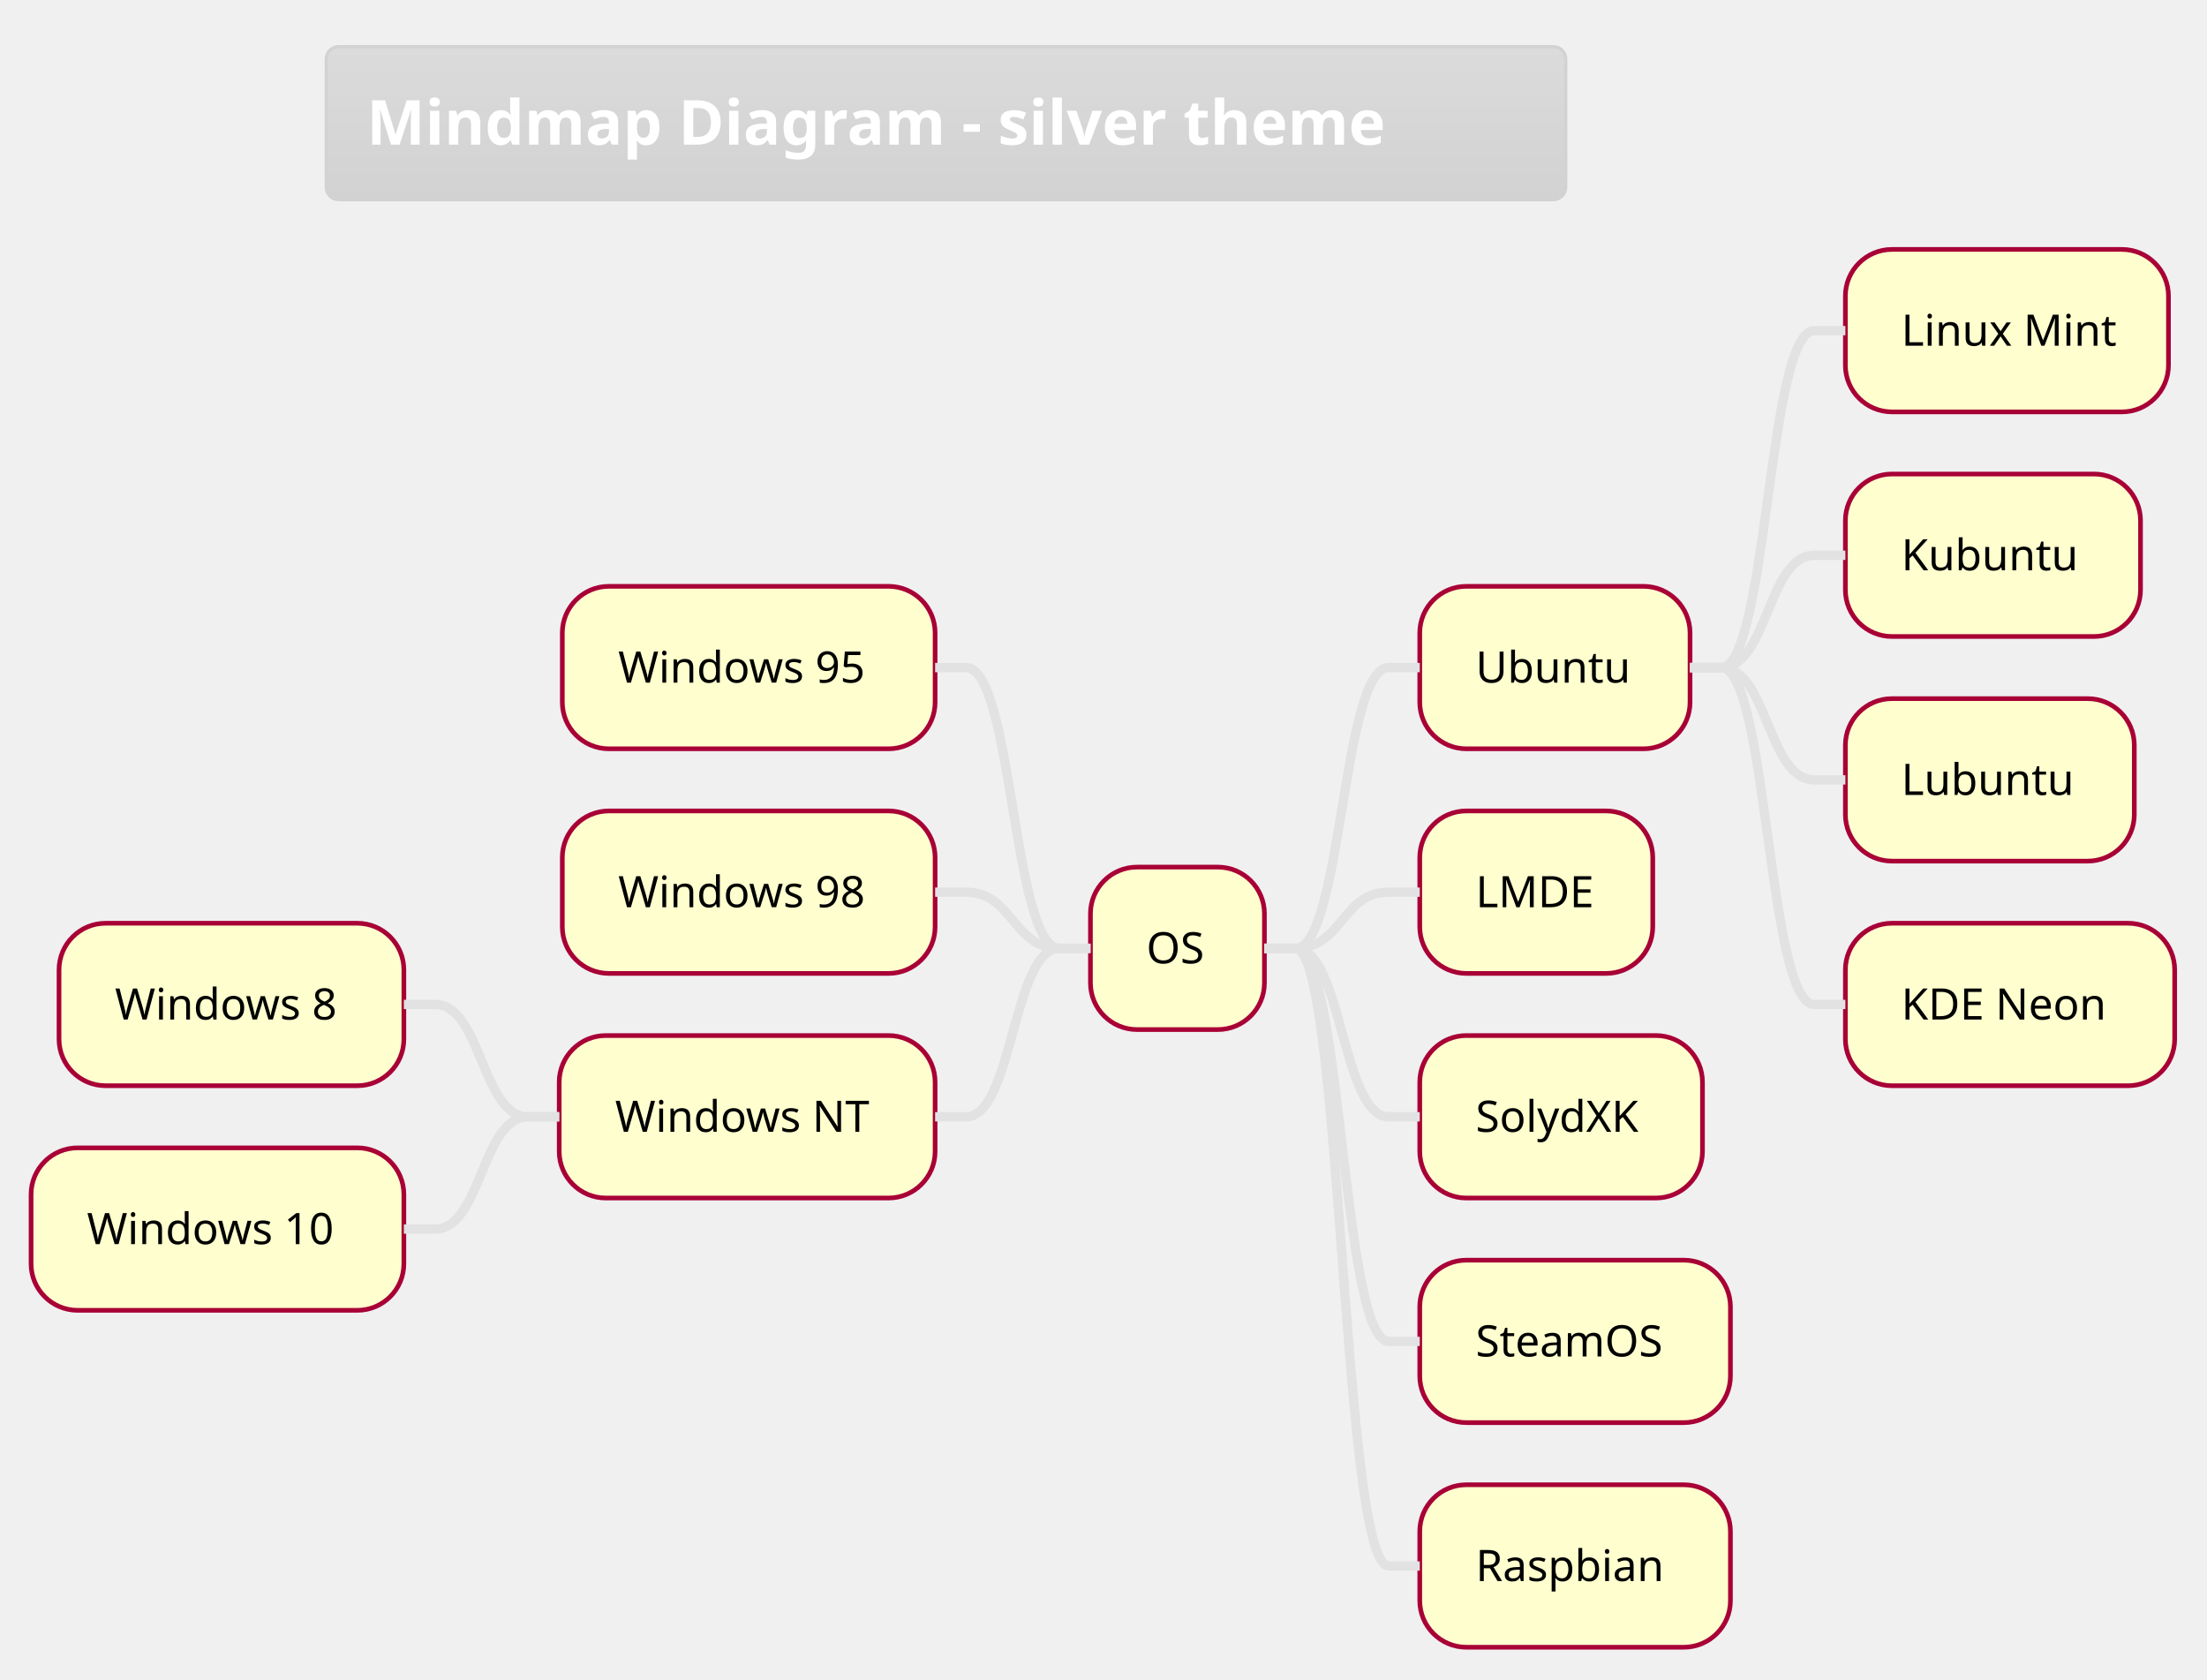
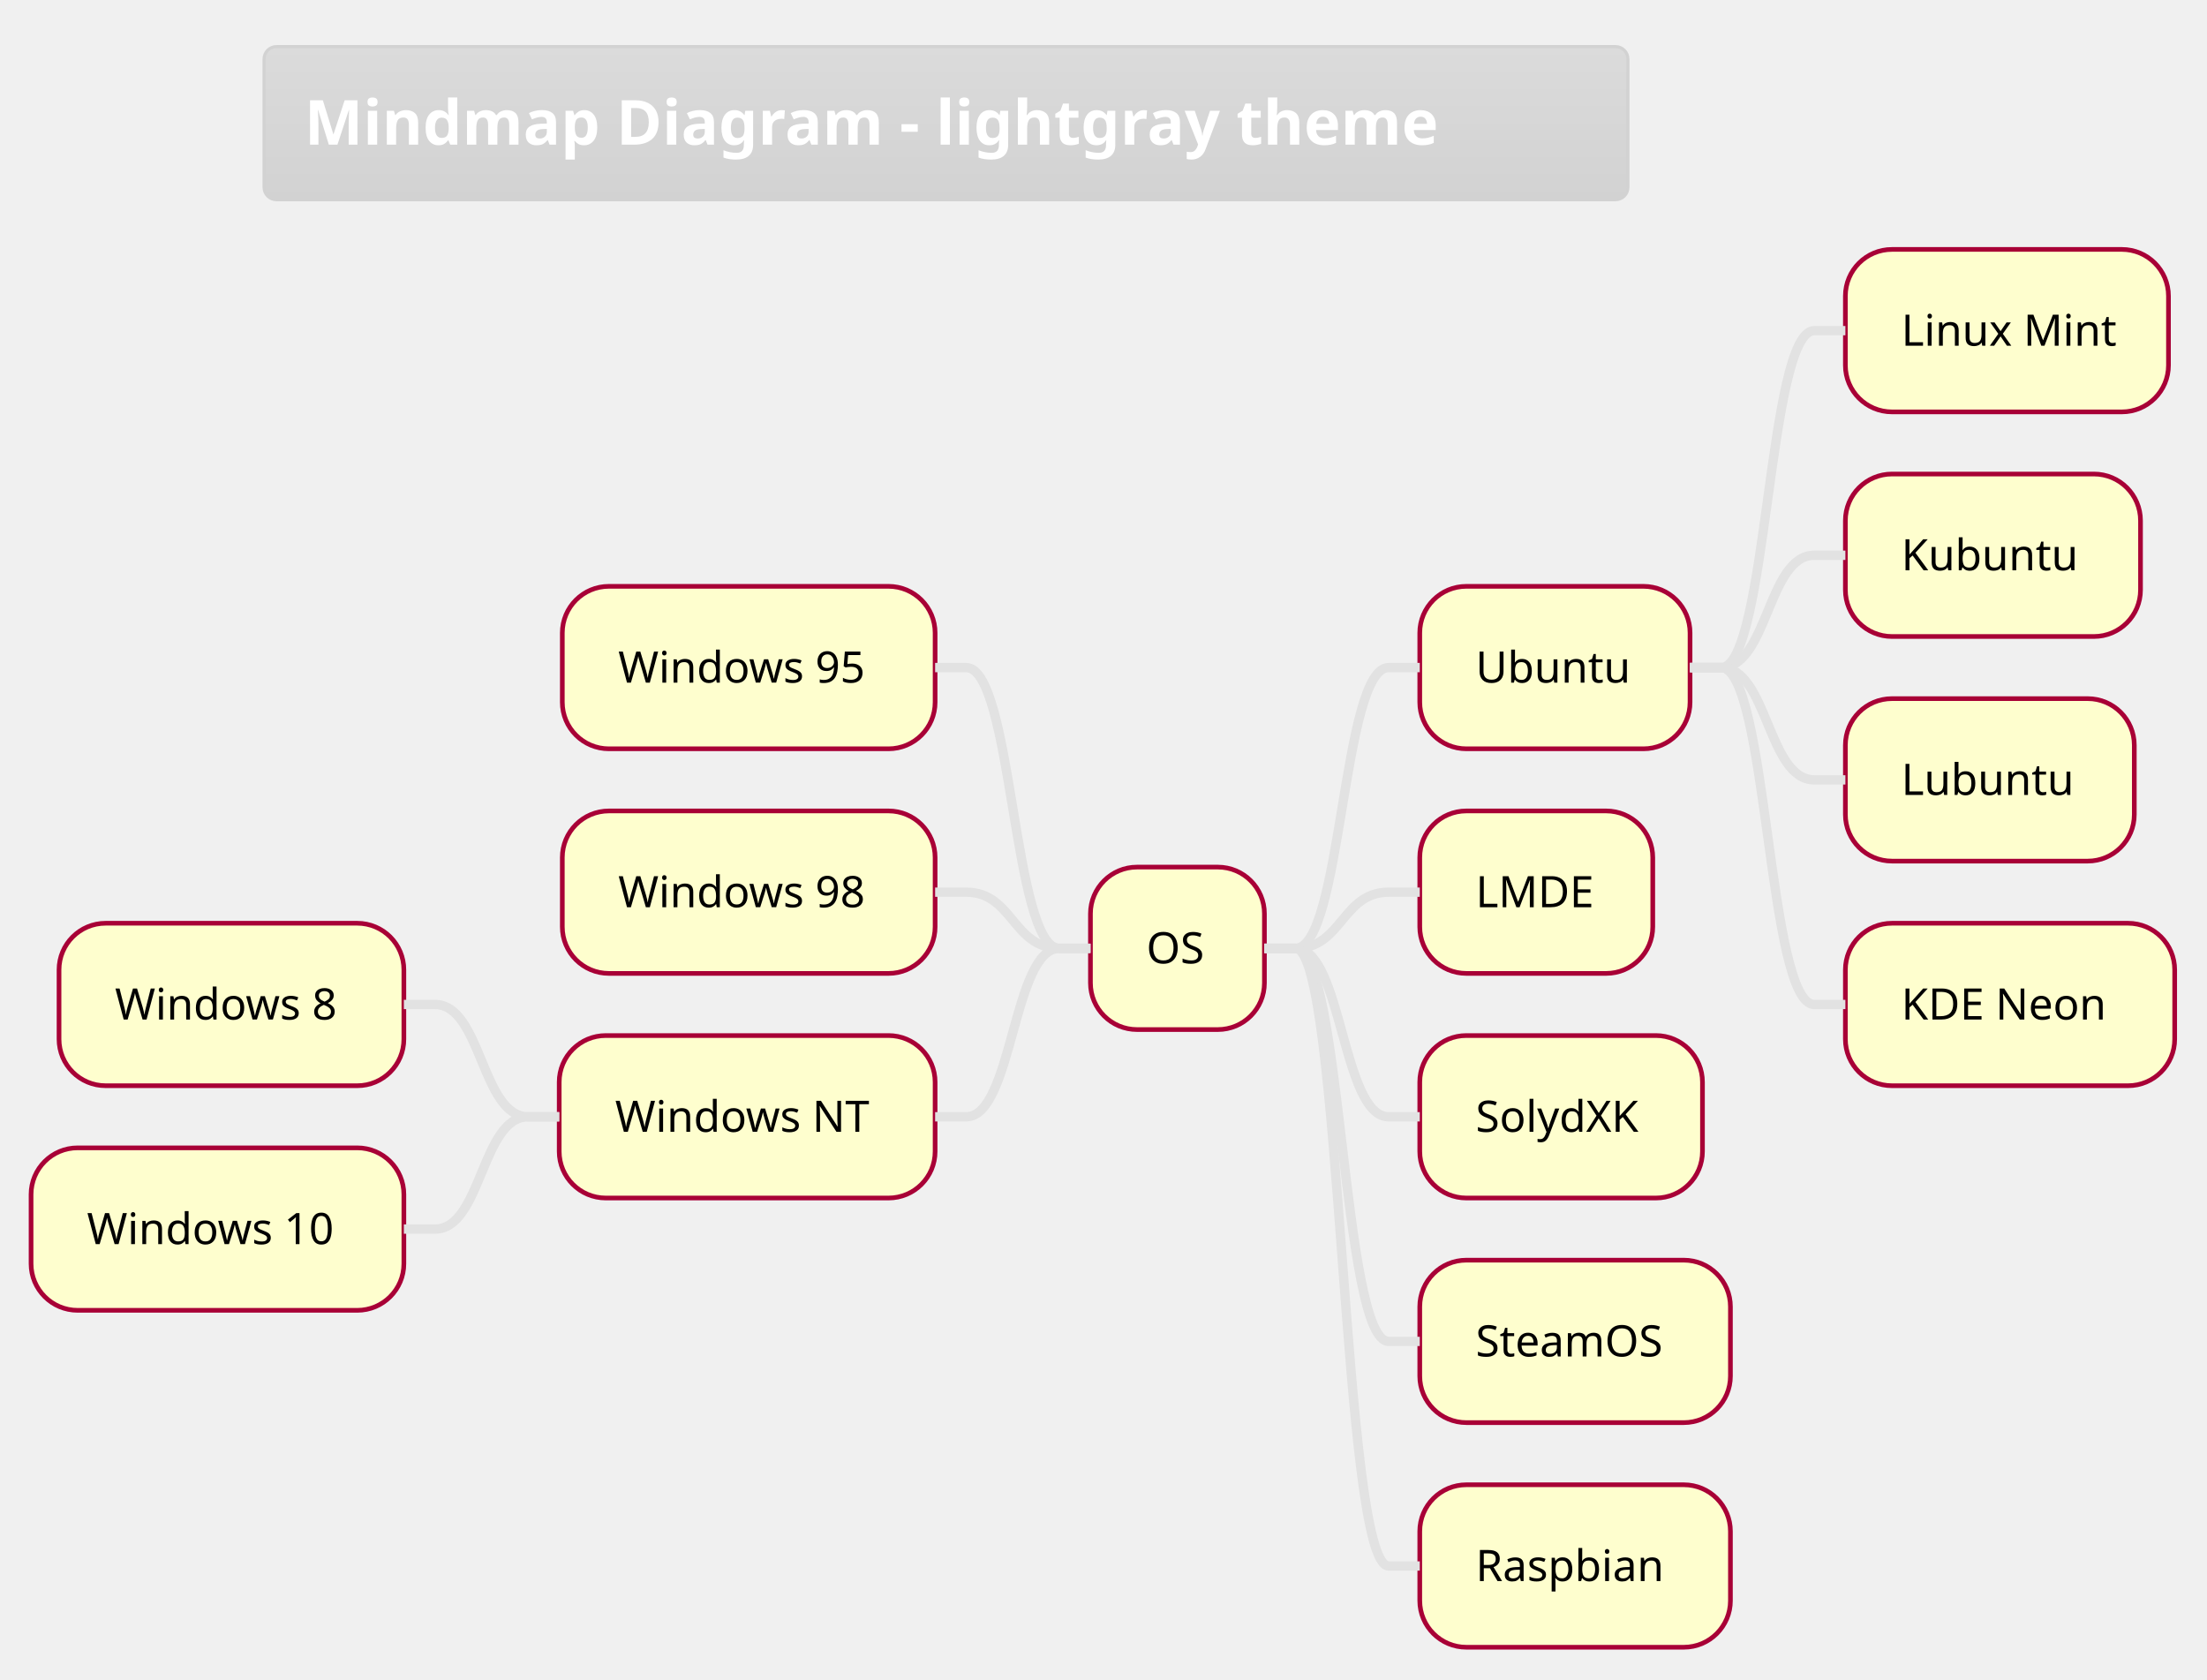
<svg xmlns="http://www.w3.org/2000/svg" contentScriptType="application/ecmascript" contentStyleType="text/css" height="563.542px" preserveAspectRatio="none" style="width:740px;height:563px;" version="1.1" viewBox="0 0 740 563" width="740.625px" zoomAndPan="magnify">
  <defs>
-     <linearGradient id="gwb2pwooek98u0" x1="50%" x2="50%" y1="0%" y2="100%">
+     <linearGradient id="gqttlo861mhn40" x1="50%" x2="50%" y1="0%" y2="100%">
      <stop offset="0%" stop-color="#DBDBDB" />
      <stop offset="100%" stop-color="#D2D2D2" />
    </linearGradient>
  </defs>
  <g>
-     <rect fill="url(#gwb2pwooek98u0)" height="51.335" rx="4.167" ry="4.167" style="stroke: #D2D2D2; stroke-width: 1.042;" width="415.625" x="109.375" y="15.625" />
-     <text fill="#FFFFFF" font-family="&quot;Verdana&quot;" font-size="20.833" font-weight="bold" lengthAdjust="spacingAndGlyphs" textLength="388.542" x="122.917" y="48.505">Mindmap Diagram - silver theme</text>
+     <rect fill="url(#gqttlo861mhn40)" height="51.335" rx="4.167" ry="4.167" style="stroke: #D2D2D2; stroke-width: 1.042;" width="457.292" x="88.542" y="15.625" />
+     <text fill="#FFFFFF" font-family="&quot;Verdana&quot;" font-size="20.833" font-weight="bold" lengthAdjust="spacingAndGlyphs" textLength="430.208" x="102.083" y="48.505">Mindmap Diagram - lightgray theme</text>
    <rect fill="#FEFECE" height="54.476" rx="15.625" ry="15.625" style="stroke: #A80036; stroke-width: 1.562;" width="58.333" x="365.625" y="290.727" />
    <text fill="#000000" font-family="&quot;Verdana&quot;" font-size="14.583" lengthAdjust="spacingAndGlyphs" textLength="20.833" x="384.375" y="323.013">OS</text>
    <rect fill="#FEFECE" height="54.476" rx="15.625" ry="15.625" style="stroke: #A80036; stroke-width: 1.562;" width="90.625" x="476.042" y="196.59" />
    <text fill="#000000" font-family="&quot;Verdana&quot;" font-size="14.583" lengthAdjust="spacingAndGlyphs" textLength="53.125" x="494.792" y="228.877">Ubuntu</text>
    <rect fill="#FEFECE" height="54.476" rx="15.625" ry="15.625" style="stroke: #A80036; stroke-width: 1.562;" width="108.333" x="618.75" y="83.626" />
    <text fill="#000000" font-family="&quot;Verdana&quot;" font-size="14.583" lengthAdjust="spacingAndGlyphs" textLength="70.833" x="637.5" y="115.913">Linux Mint</text>
    <path d="M566.667,223.828 L577.083,223.828 C592.708,223.828 592.708,110.864 608.333,110.864 L618.75,110.864 " fill="none" style="stroke: #E2E2E2; stroke-width: 3.125;" />
    <rect fill="#FEFECE" height="54.476" rx="15.625" ry="15.625" style="stroke: #A80036; stroke-width: 1.562;" width="98.958" x="618.75" y="158.935" />
    <text fill="#000000" font-family="&quot;Verdana&quot;" font-size="14.583" lengthAdjust="spacingAndGlyphs" textLength="61.458" x="637.5" y="191.222">Kubuntu</text>
    <path d="M566.667,223.828 L577.083,223.828 C592.708,223.828 592.708,186.173 608.333,186.173 L618.75,186.173 " fill="none" style="stroke: #E2E2E2; stroke-width: 3.125;" />
    <rect fill="#FEFECE" height="54.476" rx="15.625" ry="15.625" style="stroke: #A80036; stroke-width: 1.562;" width="96.875" x="618.75" y="234.245" />
    <text fill="#000000" font-family="&quot;Verdana&quot;" font-size="14.583" lengthAdjust="spacingAndGlyphs" textLength="59.375" x="637.5" y="266.531">Lubuntu</text>
    <path d="M566.667,223.828 L577.083,223.828 C592.708,223.828 592.708,261.483 608.333,261.483 L618.75,261.483 " fill="none" style="stroke: #E2E2E2; stroke-width: 3.125;" />
    <rect fill="#FEFECE" height="54.476" rx="15.625" ry="15.625" style="stroke: #A80036; stroke-width: 1.562;" width="110.417" x="618.75" y="309.554" />
    <text fill="#000000" font-family="&quot;Verdana&quot;" font-size="14.583" lengthAdjust="spacingAndGlyphs" textLength="72.917" x="637.5" y="341.841">KDE Neon</text>
    <path d="M566.667,223.828 L577.083,223.828 C592.708,223.828 592.708,336.792 608.333,336.792 L618.75,336.792 " fill="none" style="stroke: #E2E2E2; stroke-width: 3.125;" />
    <path d="M423.958,317.965 L434.375,317.965 C450,317.965 450,223.828 465.625,223.828 L476.042,223.828 " fill="none" style="stroke: #E2E2E2; stroke-width: 3.125;" />
    <rect fill="#FEFECE" height="54.476" rx="15.625" ry="15.625" style="stroke: #A80036; stroke-width: 1.562;" width="78.125" x="476.042" y="271.899" />
    <text fill="#000000" font-family="&quot;Verdana&quot;" font-size="14.583" lengthAdjust="spacingAndGlyphs" textLength="40.625" x="494.792" y="304.186">LMDE</text>
    <path d="M423.958,317.965 L434.375,317.965 C450,317.965 450,299.137 465.625,299.137 L476.042,299.137 " fill="none" style="stroke: #E2E2E2; stroke-width: 3.125;" />
    <rect fill="#FEFECE" height="54.476" rx="15.625" ry="15.625" style="stroke: #A80036; stroke-width: 1.562;" width="94.792" x="476.042" y="347.209" />
    <text fill="#000000" font-family="&quot;Verdana&quot;" font-size="14.583" lengthAdjust="spacingAndGlyphs" textLength="57.292" x="494.792" y="379.495">SolydXK</text>
    <path d="M423.958,317.965 L434.375,317.965 C450,317.965 450,374.447 465.625,374.447 L476.042,374.447 " fill="none" style="stroke: #E2E2E2; stroke-width: 3.125;" />
    <rect fill="#FEFECE" height="54.476" rx="15.625" ry="15.625" style="stroke: #A80036; stroke-width: 1.562;" width="104.167" x="476.042" y="422.518" />
    <text fill="#000000" font-family="&quot;Verdana&quot;" font-size="14.583" lengthAdjust="spacingAndGlyphs" textLength="66.667" x="494.792" y="454.805">SteamOS</text>
    <path d="M423.958,317.965 L434.375,317.965 C450,317.965 450,449.756 465.625,449.756 L476.042,449.756 " fill="none" style="stroke: #E2E2E2; stroke-width: 3.125;" />
    <rect fill="#FEFECE" height="54.476" rx="15.625" ry="15.625" style="stroke: #A80036; stroke-width: 1.562;" width="104.167" x="476.042" y="497.827" />
    <text fill="#000000" font-family="&quot;Verdana&quot;" font-size="14.583" lengthAdjust="spacingAndGlyphs" textLength="66.667" x="494.792" y="530.114">Raspbian</text>
    <path d="M423.958,317.965 L434.375,317.965 C450,317.965 450,525.065 465.625,525.065 L476.042,525.065 " fill="none" style="stroke: #E2E2E2; stroke-width: 3.125;" />
    <rect fill="#FEFECE" height="54.476" rx="15.625" ry="15.625" style="stroke: #A80036; stroke-width: 1.562;" width="125" x="188.542" y="196.59" />
    <text fill="#000000" font-family="&quot;Verdana&quot;" font-size="14.583" lengthAdjust="spacingAndGlyphs" textLength="87.5" x="207.292" y="228.877">Windows 95</text>
    <path d="M365.625,317.965 L355.208,317.965 C339.583,317.965 339.583,223.828 323.958,223.828 L313.542,223.828 " fill="none" style="stroke: #E2E2E2; stroke-width: 3.125;" />
    <rect fill="#FEFECE" height="54.476" rx="15.625" ry="15.625" style="stroke: #A80036; stroke-width: 1.562;" width="125" x="188.542" y="271.899" />
    <text fill="#000000" font-family="&quot;Verdana&quot;" font-size="14.583" lengthAdjust="spacingAndGlyphs" textLength="87.5" x="207.292" y="304.186">Windows 98</text>
    <path d="M365.625,317.965 L355.208,317.965 C339.583,317.965 339.583,299.137 323.958,299.137 L313.542,299.137 " fill="none" style="stroke: #E2E2E2; stroke-width: 3.125;" />
    <rect fill="#FEFECE" height="54.476" rx="15.625" ry="15.625" style="stroke: #A80036; stroke-width: 1.562;" width="126.042" x="187.5" y="347.209" />
    <text fill="#000000" font-family="&quot;Verdana&quot;" font-size="14.583" lengthAdjust="spacingAndGlyphs" textLength="88.542" x="206.25" y="379.495">Windows NT</text>
    <rect fill="#FEFECE" height="54.476" rx="15.625" ry="15.625" style="stroke: #A80036; stroke-width: 1.562;" width="115.625" x="19.792" y="309.554" />
    <text fill="#000000" font-family="&quot;Verdana&quot;" font-size="14.583" lengthAdjust="spacingAndGlyphs" textLength="78.125" x="38.542" y="341.841">Windows 8</text>
    <path d="M187.5,374.447 L177.083,374.447 C161.458,374.447 161.458,336.792 145.833,336.792 L135.417,336.792 " fill="none" style="stroke: #E2E2E2; stroke-width: 3.125;" />
    <rect fill="#FEFECE" height="54.476" rx="15.625" ry="15.625" style="stroke: #A80036; stroke-width: 1.562;" width="125" x="10.417" y="384.863" />
    <text fill="#000000" font-family="&quot;Verdana&quot;" font-size="14.583" lengthAdjust="spacingAndGlyphs" textLength="87.5" x="29.167" y="417.15">Windows 10</text>
    <path d="M187.5,374.447 L177.083,374.447 C161.458,374.447 161.458,412.101 145.833,412.101 L135.417,412.101 " fill="none" style="stroke: #E2E2E2; stroke-width: 3.125;" />
    <path d="M365.625,317.965 L355.208,317.965 C339.583,317.965 339.583,374.447 323.958,374.447 L313.542,374.447 " fill="none" style="stroke: #E2E2E2; stroke-width: 3.125;" />
  </g>
</svg>
